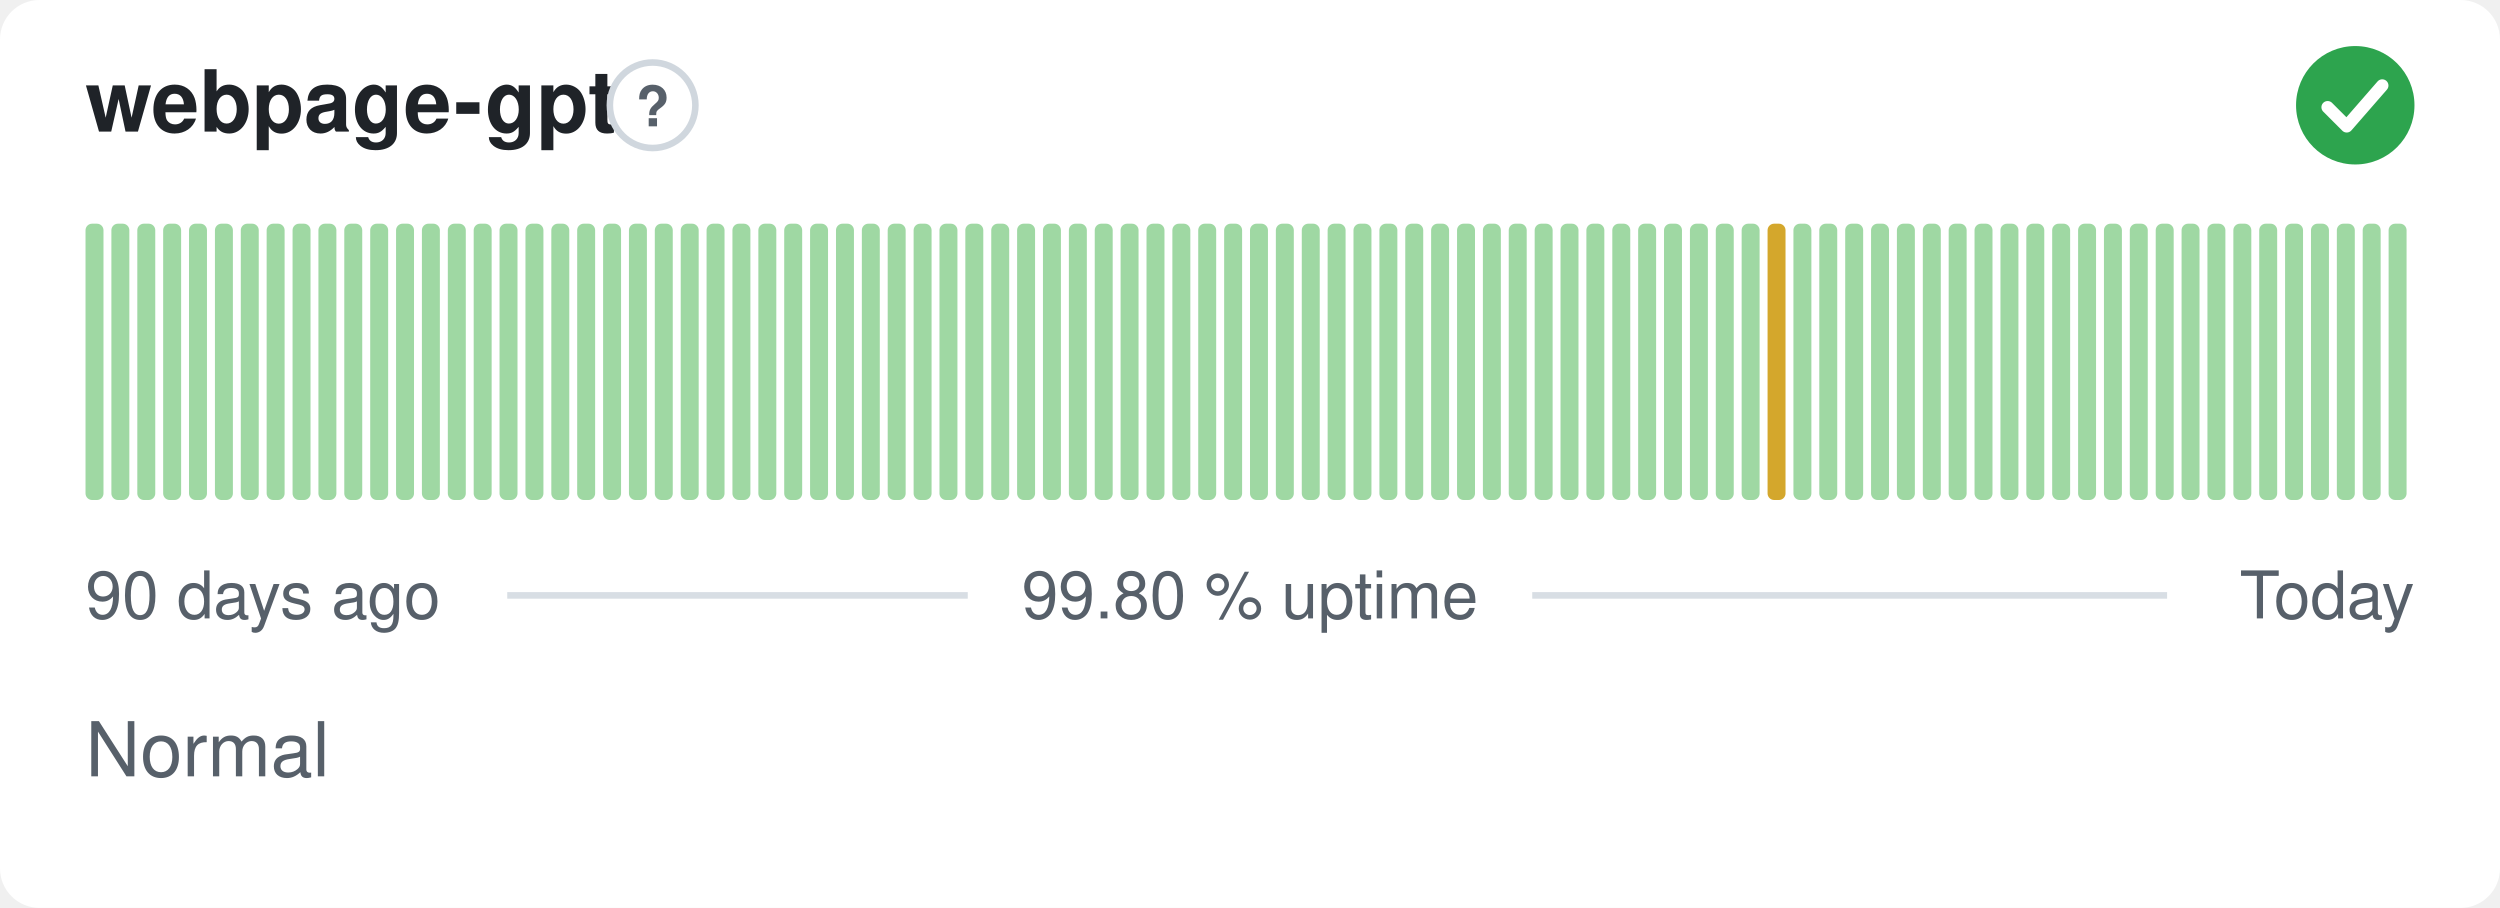
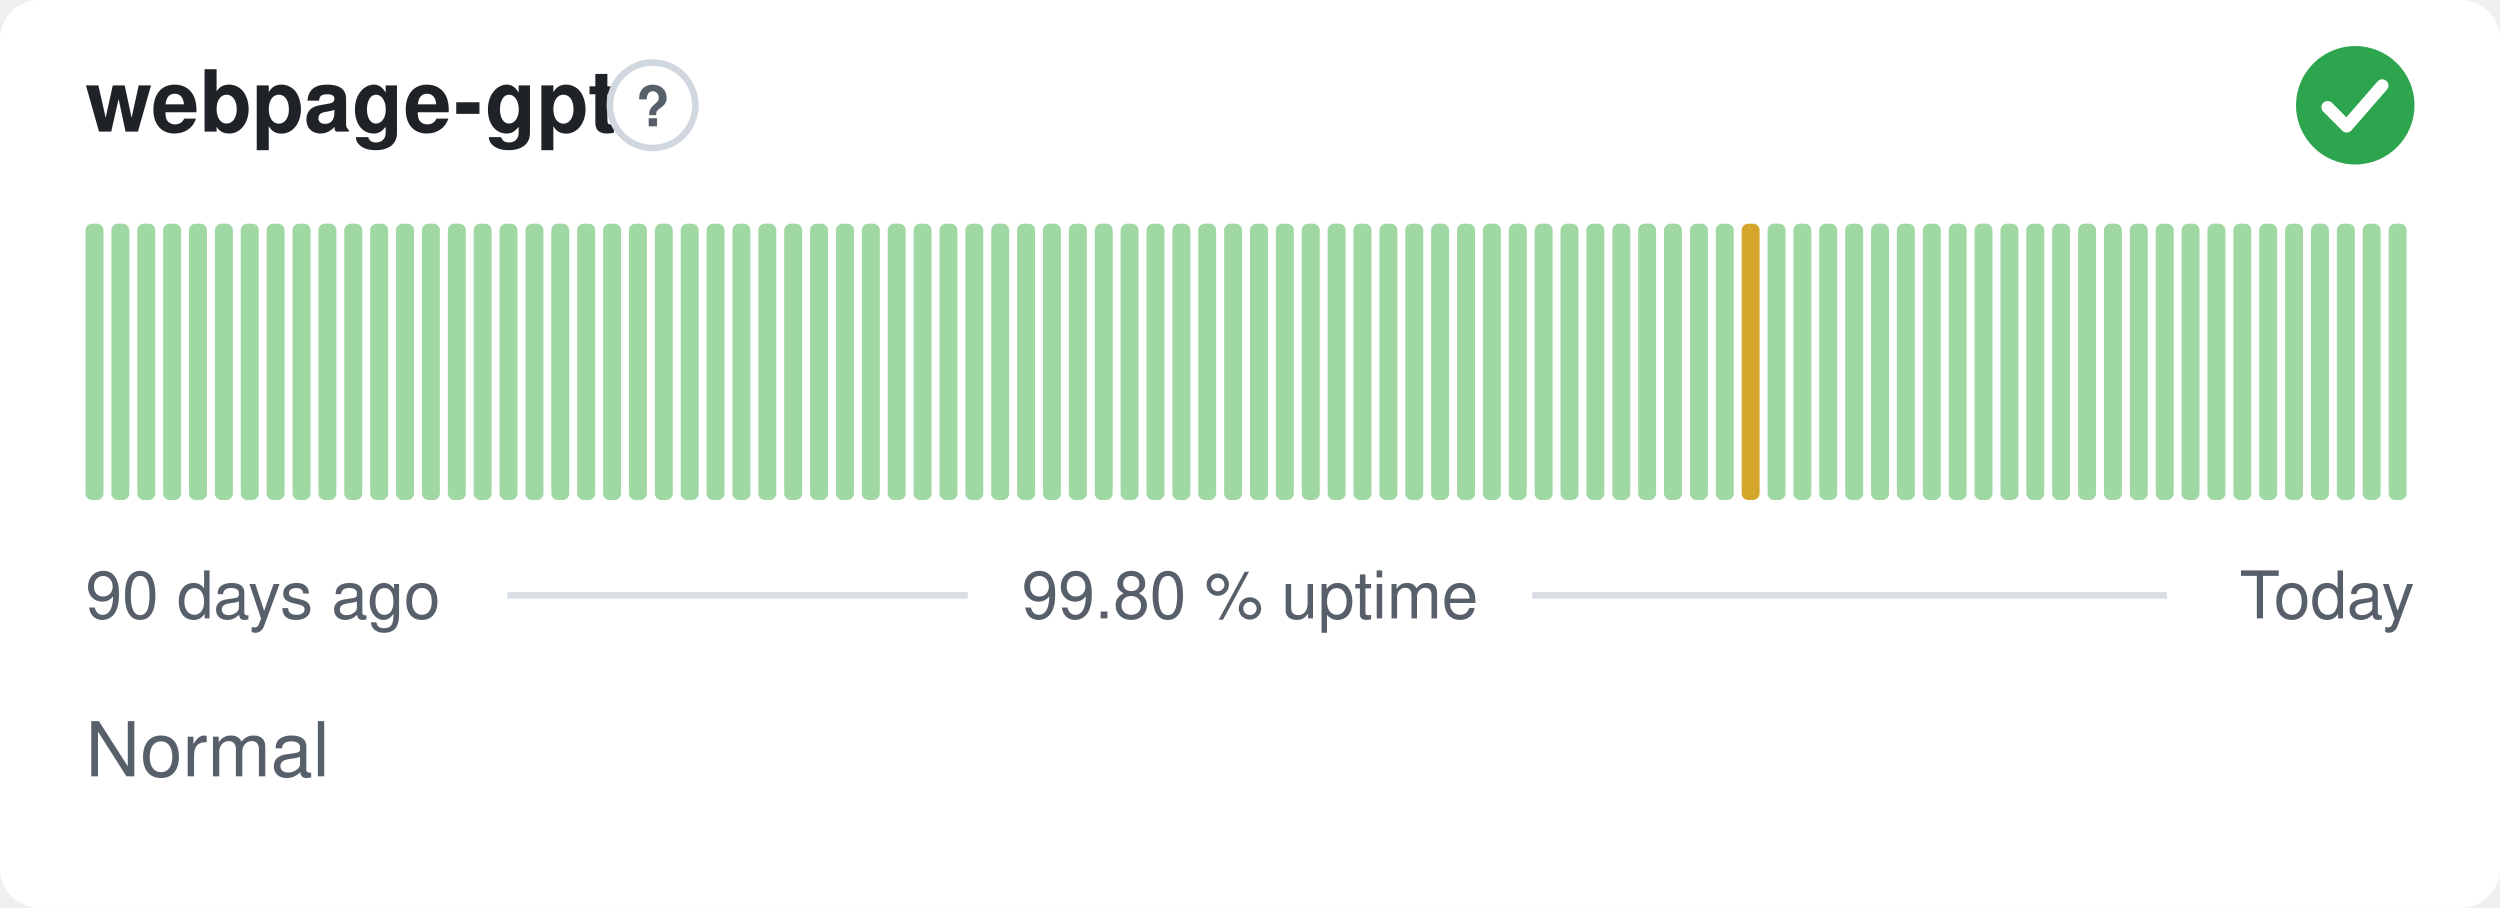
<svg xmlns="http://www.w3.org/2000/svg" width="380" height="138" viewBox="0 0 380 138" role="img" aria-label="webpage-gpt: Normal, 99.80 % uptime over the last 90 days" font-family="-apple-system,BlinkMacSystemFont,'Segoe UI',Helvetica,Arial,sans-serif">
  <style>
    @media (prefers-color-scheme: dark) {
      .bg { fill: #0d1117 }
      .title { fill: #e6edf3 }
      .muted { fill: #8b949e }
      .hint { stroke: #30363d }
      .rule { stroke: #30363d }
      .nodata { fill: #21262d }
    }
  </style>
  <rect class="bg" width="380" height="138" rx="6" fill="#ffffff" />
  <text class="title" x="13" y="20" font-size="13" font-weight="600" fill="#1f2328">webpage-gpt</text>
  <circle class="hint" cx="99.2" cy="16" r="6.5" fill="none" stroke="#d0d7de" stroke-width="1" />
  <text class="muted" x="99.2" y="19.2" text-anchor="middle" font-size="8.5" font-weight="700" fill="#57606a">?</text>
  <circle cx="358" cy="16" r="9" fill="#2da44e" />
  <path d="M353.80 16.30l2.90 2.90 5.40 -6.20" fill="none" stroke="#fff" stroke-width="1.89" stroke-linecap="round" stroke-linejoin="round" />
  <rect x="13.00" y="34.00" width="2.73" height="42.00" rx="1" fill="#9fd8a3" />
  <rect x="16.93" y="34.00" width="2.73" height="42.00" rx="1" fill="#9fd8a3" />
  <rect x="20.87" y="34.00" width="2.73" height="42.00" rx="1" fill="#9fd8a3" />
  <rect x="24.80" y="34.00" width="2.73" height="42.00" rx="1" fill="#9fd8a3" />
  <rect x="28.73" y="34.00" width="2.73" height="42.00" rx="1" fill="#9fd8a3" />
  <rect x="32.67" y="34.00" width="2.73" height="42.00" rx="1" fill="#9fd8a3" />
  <rect x="36.60" y="34.00" width="2.73" height="42.00" rx="1" fill="#9fd8a3" />
  <rect x="40.53" y="34.00" width="2.73" height="42.00" rx="1" fill="#9fd8a3" />
  <rect x="44.47" y="34.00" width="2.73" height="42.00" rx="1" fill="#9fd8a3" />
  <rect x="48.40" y="34.00" width="2.73" height="42.00" rx="1" fill="#9fd8a3" />
  <rect x="52.33" y="34.00" width="2.73" height="42.00" rx="1" fill="#9fd8a3" />
  <rect x="56.27" y="34.00" width="2.73" height="42.00" rx="1" fill="#9fd8a3" />
  <rect x="60.20" y="34.00" width="2.73" height="42.00" rx="1" fill="#9fd8a3" />
  <rect x="64.13" y="34.00" width="2.73" height="42.00" rx="1" fill="#9fd8a3" />
  <rect x="68.07" y="34.00" width="2.73" height="42.00" rx="1" fill="#9fd8a3" />
  <rect x="72.00" y="34.00" width="2.73" height="42.00" rx="1" fill="#9fd8a3" />
  <rect x="75.93" y="34.00" width="2.73" height="42.00" rx="1" fill="#9fd8a3" />
  <rect x="79.87" y="34.00" width="2.73" height="42.00" rx="1" fill="#9fd8a3" />
  <rect x="83.80" y="34.00" width="2.73" height="42.00" rx="1" fill="#9fd8a3" />
  <rect x="87.73" y="34.00" width="2.73" height="42.00" rx="1" fill="#9fd8a3" />
  <rect x="91.67" y="34.00" width="2.73" height="42.00" rx="1" fill="#9fd8a3" />
  <rect x="95.60" y="34.00" width="2.73" height="42.00" rx="1" fill="#9fd8a3" />
  <rect x="99.53" y="34.00" width="2.73" height="42.00" rx="1" fill="#9fd8a3" />
  <rect x="103.47" y="34.00" width="2.73" height="42.00" rx="1" fill="#9fd8a3" />
  <rect x="107.40" y="34.00" width="2.73" height="42.00" rx="1" fill="#9fd8a3" />
  <rect x="111.33" y="34.00" width="2.73" height="42.00" rx="1" fill="#9fd8a3" />
  <rect x="115.27" y="34.00" width="2.73" height="42.00" rx="1" fill="#9fd8a3" />
  <rect x="119.20" y="34.00" width="2.73" height="42.00" rx="1" fill="#9fd8a3" />
  <rect x="123.13" y="34.00" width="2.73" height="42.00" rx="1" fill="#9fd8a3" />
  <rect x="127.07" y="34.00" width="2.73" height="42.00" rx="1" fill="#9fd8a3" />
  <rect x="131.00" y="34.00" width="2.73" height="42.00" rx="1" fill="#9fd8a3" />
  <rect x="134.93" y="34.00" width="2.73" height="42.00" rx="1" fill="#9fd8a3" />
  <rect x="138.87" y="34.00" width="2.73" height="42.00" rx="1" fill="#9fd8a3" />
  <rect x="142.80" y="34.00" width="2.73" height="42.00" rx="1" fill="#9fd8a3" />
  <rect x="146.73" y="34.00" width="2.73" height="42.00" rx="1" fill="#9fd8a3" />
  <rect x="150.67" y="34.00" width="2.73" height="42.00" rx="1" fill="#9fd8a3" />
  <rect x="154.60" y="34.00" width="2.73" height="42.00" rx="1" fill="#9fd8a3" />
  <rect x="158.53" y="34.00" width="2.73" height="42.00" rx="1" fill="#9fd8a3" />
  <rect x="162.47" y="34.00" width="2.73" height="42.00" rx="1" fill="#9fd8a3" />
  <rect x="166.40" y="34.00" width="2.73" height="42.00" rx="1" fill="#9fd8a3" />
  <rect x="170.33" y="34.00" width="2.73" height="42.00" rx="1" fill="#9fd8a3" />
  <rect x="174.27" y="34.00" width="2.73" height="42.00" rx="1" fill="#9fd8a3" />
  <rect x="178.20" y="34.00" width="2.73" height="42.00" rx="1" fill="#9fd8a3" />
  <rect x="182.13" y="34.00" width="2.73" height="42.00" rx="1" fill="#9fd8a3" />
  <rect x="186.07" y="34.00" width="2.73" height="42.00" rx="1" fill="#9fd8a3" />
  <rect x="190.00" y="34.00" width="2.73" height="42.00" rx="1" fill="#9fd8a3" />
  <rect x="193.93" y="34.00" width="2.73" height="42.00" rx="1" fill="#9fd8a3" />
  <rect x="197.87" y="34.00" width="2.73" height="42.00" rx="1" fill="#9fd8a3" />
  <rect x="201.80" y="34.00" width="2.73" height="42.00" rx="1" fill="#9fd8a3" />
  <rect x="205.73" y="34.00" width="2.73" height="42.00" rx="1" fill="#9fd8a3" />
  <rect x="209.67" y="34.00" width="2.73" height="42.00" rx="1" fill="#9fd8a3" />
  <rect x="213.60" y="34.00" width="2.73" height="42.00" rx="1" fill="#9fd8a3" />
  <rect x="217.53" y="34.00" width="2.73" height="42.00" rx="1" fill="#9fd8a3" />
  <rect x="221.47" y="34.00" width="2.73" height="42.00" rx="1" fill="#9fd8a3" />
  <rect x="225.40" y="34.00" width="2.73" height="42.00" rx="1" fill="#9fd8a3" />
  <rect x="229.33" y="34.00" width="2.73" height="42.00" rx="1" fill="#9fd8a3" />
  <rect x="233.27" y="34.00" width="2.73" height="42.00" rx="1" fill="#9fd8a3" />
  <rect x="237.20" y="34.00" width="2.73" height="42.00" rx="1" fill="#9fd8a3" />
  <rect x="241.13" y="34.00" width="2.73" height="42.00" rx="1" fill="#9fd8a3" />
  <rect x="245.07" y="34.00" width="2.73" height="42.00" rx="1" fill="#9fd8a3" />
  <rect x="249.00" y="34.00" width="2.73" height="42.00" rx="1" fill="#9fd8a3" />
  <rect x="252.93" y="34.00" width="2.73" height="42.00" rx="1" fill="#9fd8a3" />
  <rect x="256.87" y="34.00" width="2.73" height="42.00" rx="1" fill="#9fd8a3" />
  <rect x="260.80" y="34.00" width="2.73" height="42.00" rx="1" fill="#9fd8a3" />
-   <rect x="264.73" y="34.00" width="2.73" height="42.00" rx="1" fill="#9fd8a3" />
-   <rect x="268.67" y="34.00" width="2.73" height="42.00" rx="1" fill="#d4a72c" />
+   <rect x="264.73" y="34.00" width="2.73" height="42.00" rx="1" fill="#d4a72c" />
+   <rect x="268.67" y="34.00" width="2.73" height="42.00" rx="1" fill="#9fd8a3" />
  <rect x="272.60" y="34.00" width="2.73" height="42.00" rx="1" fill="#9fd8a3" />
  <rect x="276.53" y="34.00" width="2.73" height="42.00" rx="1" fill="#9fd8a3" />
  <rect x="280.47" y="34.00" width="2.73" height="42.00" rx="1" fill="#9fd8a3" />
  <rect x="284.40" y="34.00" width="2.73" height="42.00" rx="1" fill="#9fd8a3" />
  <rect x="288.33" y="34.00" width="2.73" height="42.00" rx="1" fill="#9fd8a3" />
  <rect x="292.27" y="34.00" width="2.73" height="42.00" rx="1" fill="#9fd8a3" />
  <rect x="296.20" y="34.00" width="2.73" height="42.00" rx="1" fill="#9fd8a3" />
  <rect x="300.13" y="34.00" width="2.73" height="42.00" rx="1" fill="#9fd8a3" />
  <rect x="304.07" y="34.00" width="2.73" height="42.00" rx="1" fill="#9fd8a3" />
  <rect x="308.00" y="34.00" width="2.73" height="42.00" rx="1" fill="#9fd8a3" />
  <rect x="311.93" y="34.00" width="2.73" height="42.00" rx="1" fill="#9fd8a3" />
  <rect x="315.87" y="34.00" width="2.73" height="42.00" rx="1" fill="#9fd8a3" />
  <rect x="319.80" y="34.00" width="2.73" height="42.00" rx="1" fill="#9fd8a3" />
  <rect x="323.73" y="34.00" width="2.73" height="42.00" rx="1" fill="#9fd8a3" />
  <rect x="327.67" y="34.00" width="2.73" height="42.00" rx="1" fill="#9fd8a3" />
  <rect x="331.60" y="34.00" width="2.73" height="42.00" rx="1" fill="#9fd8a3" />
  <rect x="335.53" y="34.00" width="2.73" height="42.00" rx="1" fill="#9fd8a3" />
  <rect x="339.47" y="34.00" width="2.73" height="42.00" rx="1" fill="#9fd8a3" />
  <rect x="343.40" y="34.00" width="2.73" height="42.00" rx="1" fill="#9fd8a3" />
  <rect x="347.33" y="34.00" width="2.73" height="42.00" rx="1" fill="#9fd8a3" />
  <rect x="351.27" y="34.00" width="2.73" height="42.00" rx="1" fill="#9fd8a3" />
  <rect x="355.20" y="34.00" width="2.73" height="42.00" rx="1" fill="#9fd8a3" />
  <rect x="359.13" y="34.00" width="2.73" height="42.00" rx="1" fill="#9fd8a3" />
  <rect x="363.07" y="34.00" width="2.73" height="42.00" rx="1" fill="#9fd8a3" />
  <text class="muted" x="13" y="94" font-size="10" fill="#57606a">90 days ago</text>
  <text class="muted" x="190" y="94" text-anchor="middle" font-size="10" fill="#57606a">99.80 % uptime</text>
  <text class="muted" x="367" y="94" text-anchor="end" font-size="10" fill="#57606a">Today</text>
  <line class="rule" x1="77.1" y1="90.5" x2="147.1" y2="90.5" stroke="#d8dee4" stroke-width="1" />
  <line class="rule" x1="232.9" y1="90.5" x2="329.4" y2="90.5" stroke="#d8dee4" stroke-width="1" />
  <text class="muted" x="13" y="118" font-size="11.5" fill="#57606a">Normal</text>
</svg>
